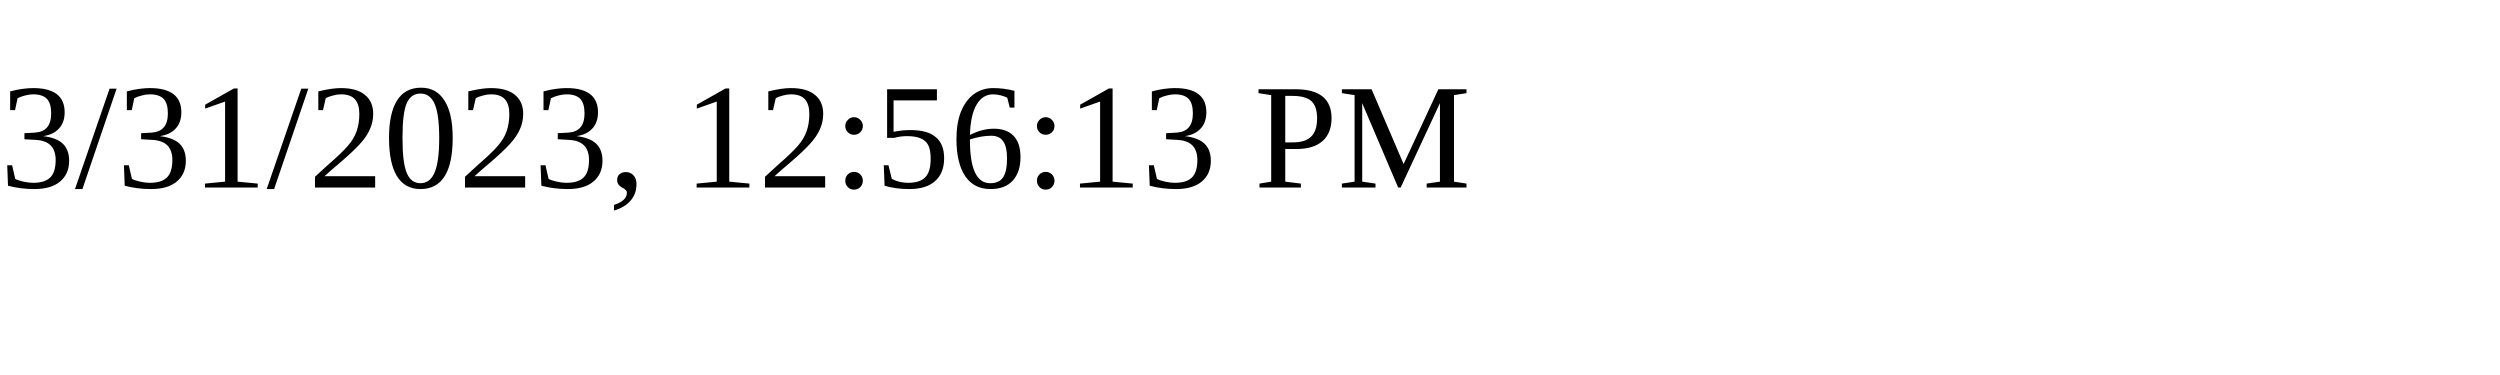
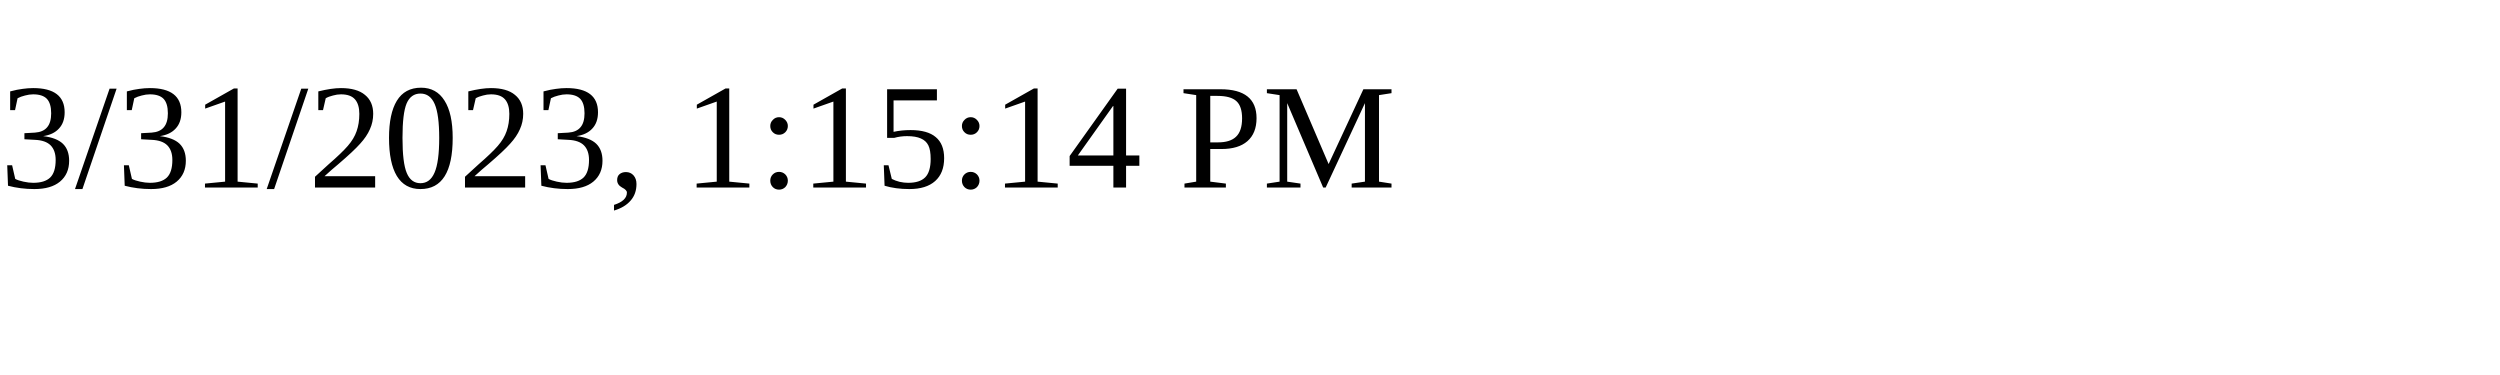
<svg xmlns="http://www.w3.org/2000/svg" height="30" width="200">
-   <text x="0" y="15">3/31/2023, 12:56:13 PM</text>
+   <text x="0" y="15">3/31/2023, 1:15:14 PM</text>
</svg>
